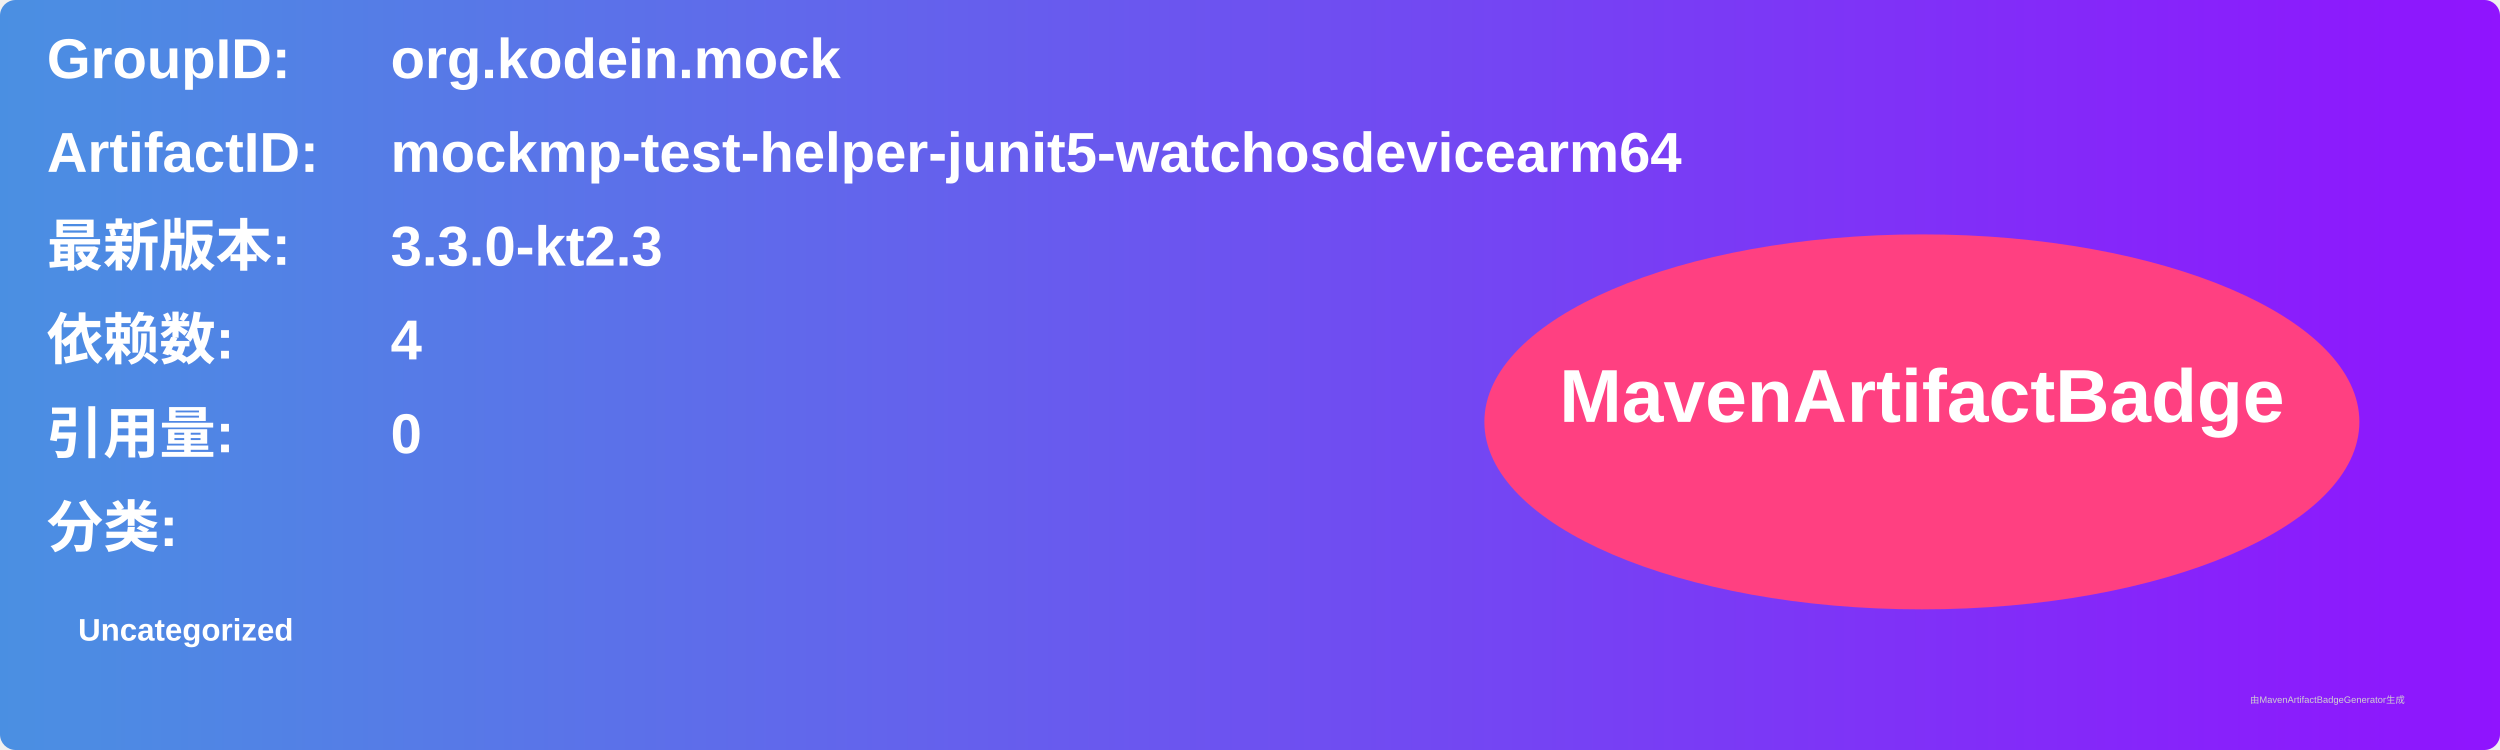
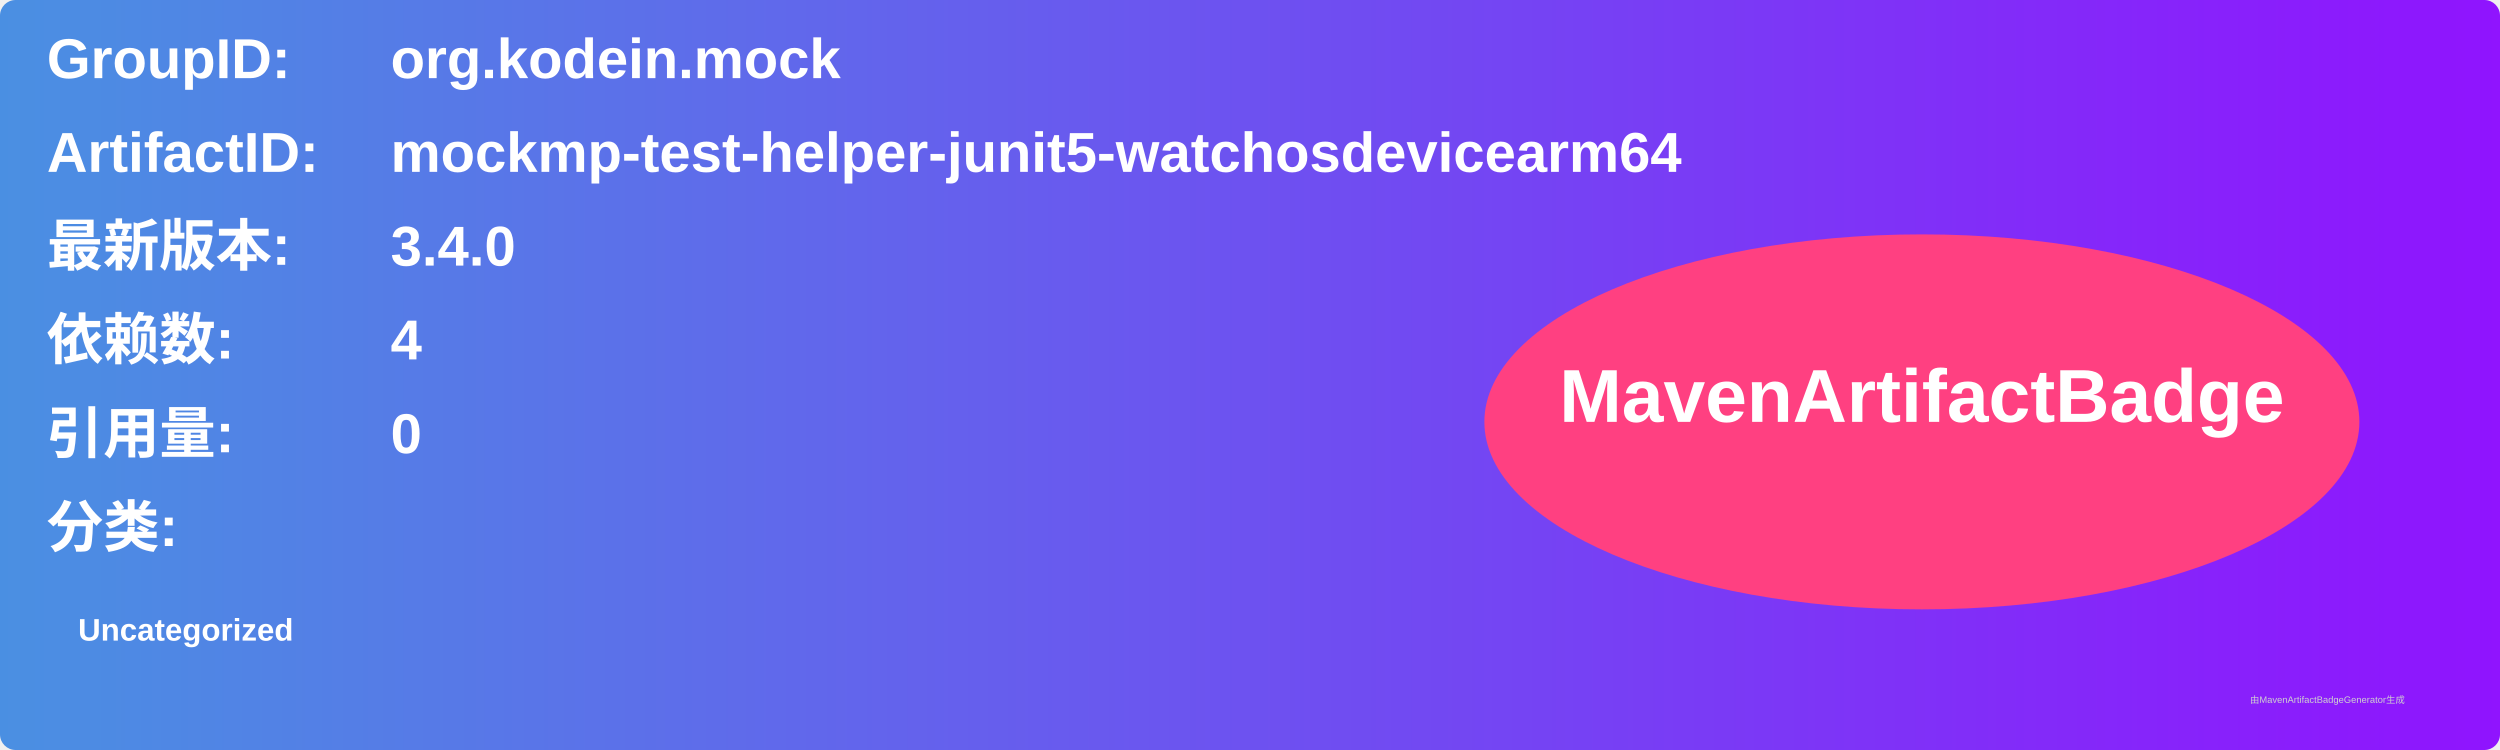
<svg xmlns="http://www.w3.org/2000/svg" width="800" height="240" viewBox="0 0 800 240">
  <linearGradient id="grad" x1="0%" y1="0%" x2="100%" y2="0%">
    <stop offset="0%" stop-color="#4a90e2" />
    <stop offset="100%" stop-color="#9013fe" />
  </linearGradient>
  <rect width="100%" height="100%" rx="5" ry="5" fill="url(#grad)" />
  <g transform="translate(15, 15)">
    <text x="0" y="10" font-family="Arial" font-size="18" fill="white" font-weight="bold" width="260">GroupID:</text>
    <text x="110" y="10" font-family="Arial" font-size="18" fill="white" font-weight="bold" width="460">org.kodein.mock</text>
    <text x="0" y="40" font-family="Arial" font-size="18" fill="white" font-weight="bold" width="260">ArtifactID:</text>
    <text x="110" y="40" font-family="Arial" font-size="18" fill="white" font-weight="bold" width="460">mockmp-test-helper-junit5-watchosdevicearm64</text>
    <text x="0" y="70" font-family="Arial" font-size="18" fill="white" font-weight="bold">最新版本:</text>
    <text x="110" y="70" font-family="Arial" font-size="18" fill="white" font-weight="bold">
-       <tspan font-weight="bold">3.3.0-kt2.3</tspan>
+       <tspan font-weight="bold">3.4.0</tspan>
    </text>
    <text x="0" y="100" font-family="Arial" font-size="18" fill="white" font-weight="bold">依赖数: </text>
    <text x="110" y="100" font-family="Arial" font-size="18" fill="white">
      <tspan font-weight="bold">4</tspan>
    </text>
    <text x="0" y="130" font-family="Arial" font-size="18" fill="white" font-weight="bold">引用量: </text>
    <text x="110" y="130" font-family="Arial" font-size="18" fill="white">
      <tspan font-weight="bold">0</tspan>
    </text>
    <text x="0" y="160" font-family="Arial" font-size="18" fill="white" font-weight="bold">分类:</text>
    <text x="10" y="190" font-family="Arial" font-size="10" fill="white">
      <tspan font-weight="bold">Uncategorized</tspan>
    </text>
    <ellipse cx="600" cy="120" rx="140" ry="60" fill="#ff4081" />
    <text x="600" y="120" text-anchor="middle" font-family="Arial" font-size="24" fill="white" font-weight="bold">MavenArtifactBadge</text>
  </g>
  <text x="720" y="225" font-family="Arial" font-size="3" fill="#d0d0d0">由MavenArtifactBadgeGenerator生成</text>
</svg>
